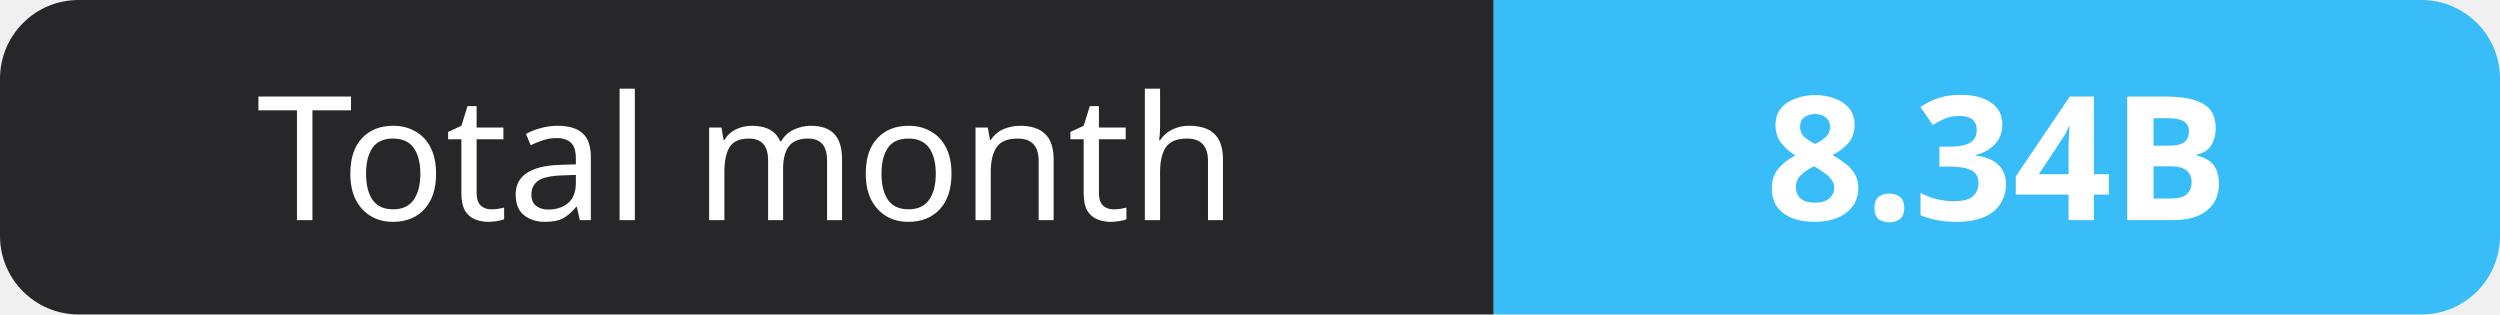
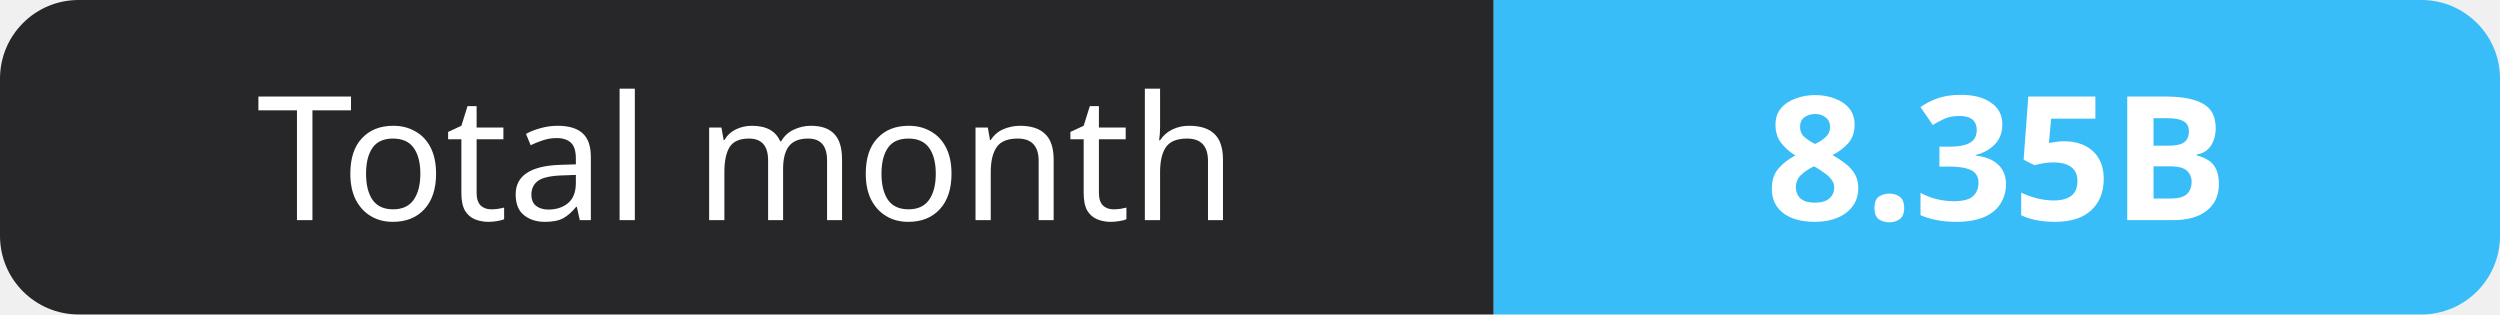
- <svg xmlns="http://www.w3.org/2000/svg" width="159" height="20" role="img" aria-label="Total month: 8.34B">
+ <svg xmlns="http://www.w3.org/2000/svg" width="159" height="20" role="img" aria-label="Total month: 8.35B">
  <clipPath id="r">
    <rect width="159" height="20" rx="5" fill="#fff" />
  </clipPath>
  <g clip-path="url(#r)">
    <rect width="95" height="20" fill="#27272a" />
    <rect x="95" width="64" height="20" fill="#38bdf8" />
  </g>
  <g fill="#fff" text-anchor="middle" font-family="Verdana,Geneva,sans-serif" font-size="11">
    <text x="47.5" y="14">Total month</text>
-     <text x="127.0" y="14" font-weight="700">8.34B</text>
+     <text x="127.0" y="14" font-weight="700">8.35B</text>
  </g>
</svg>
